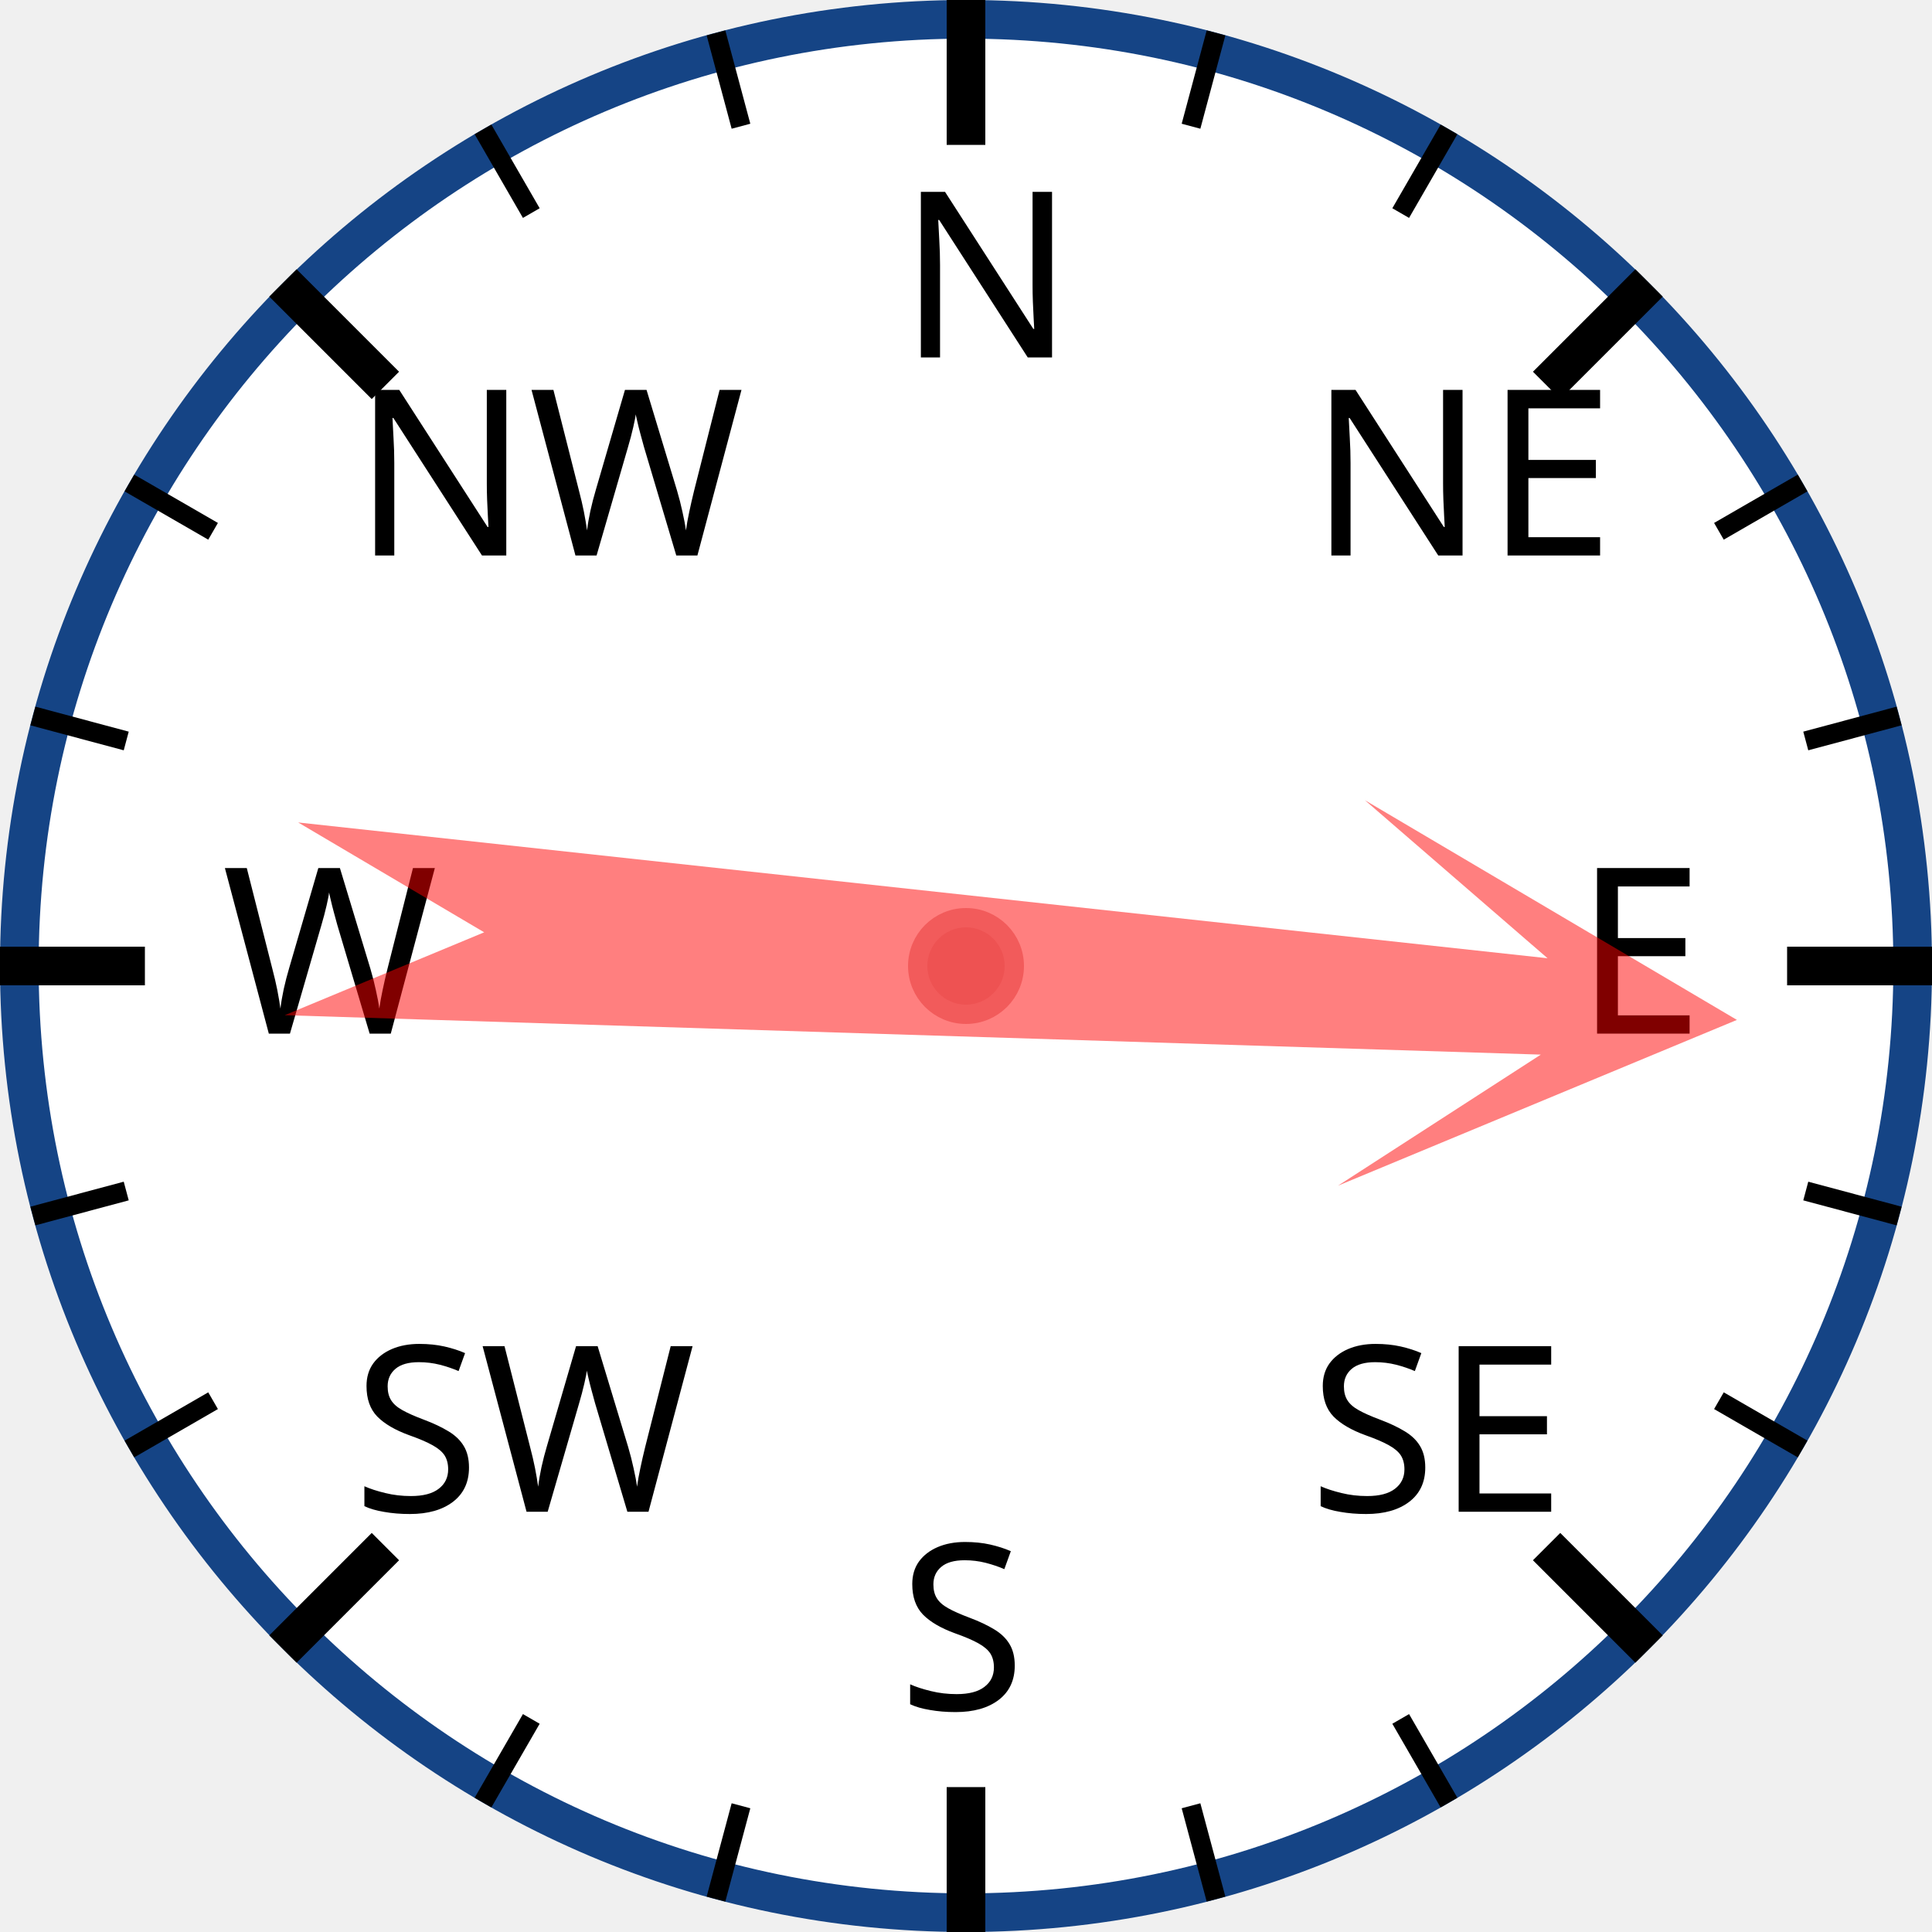
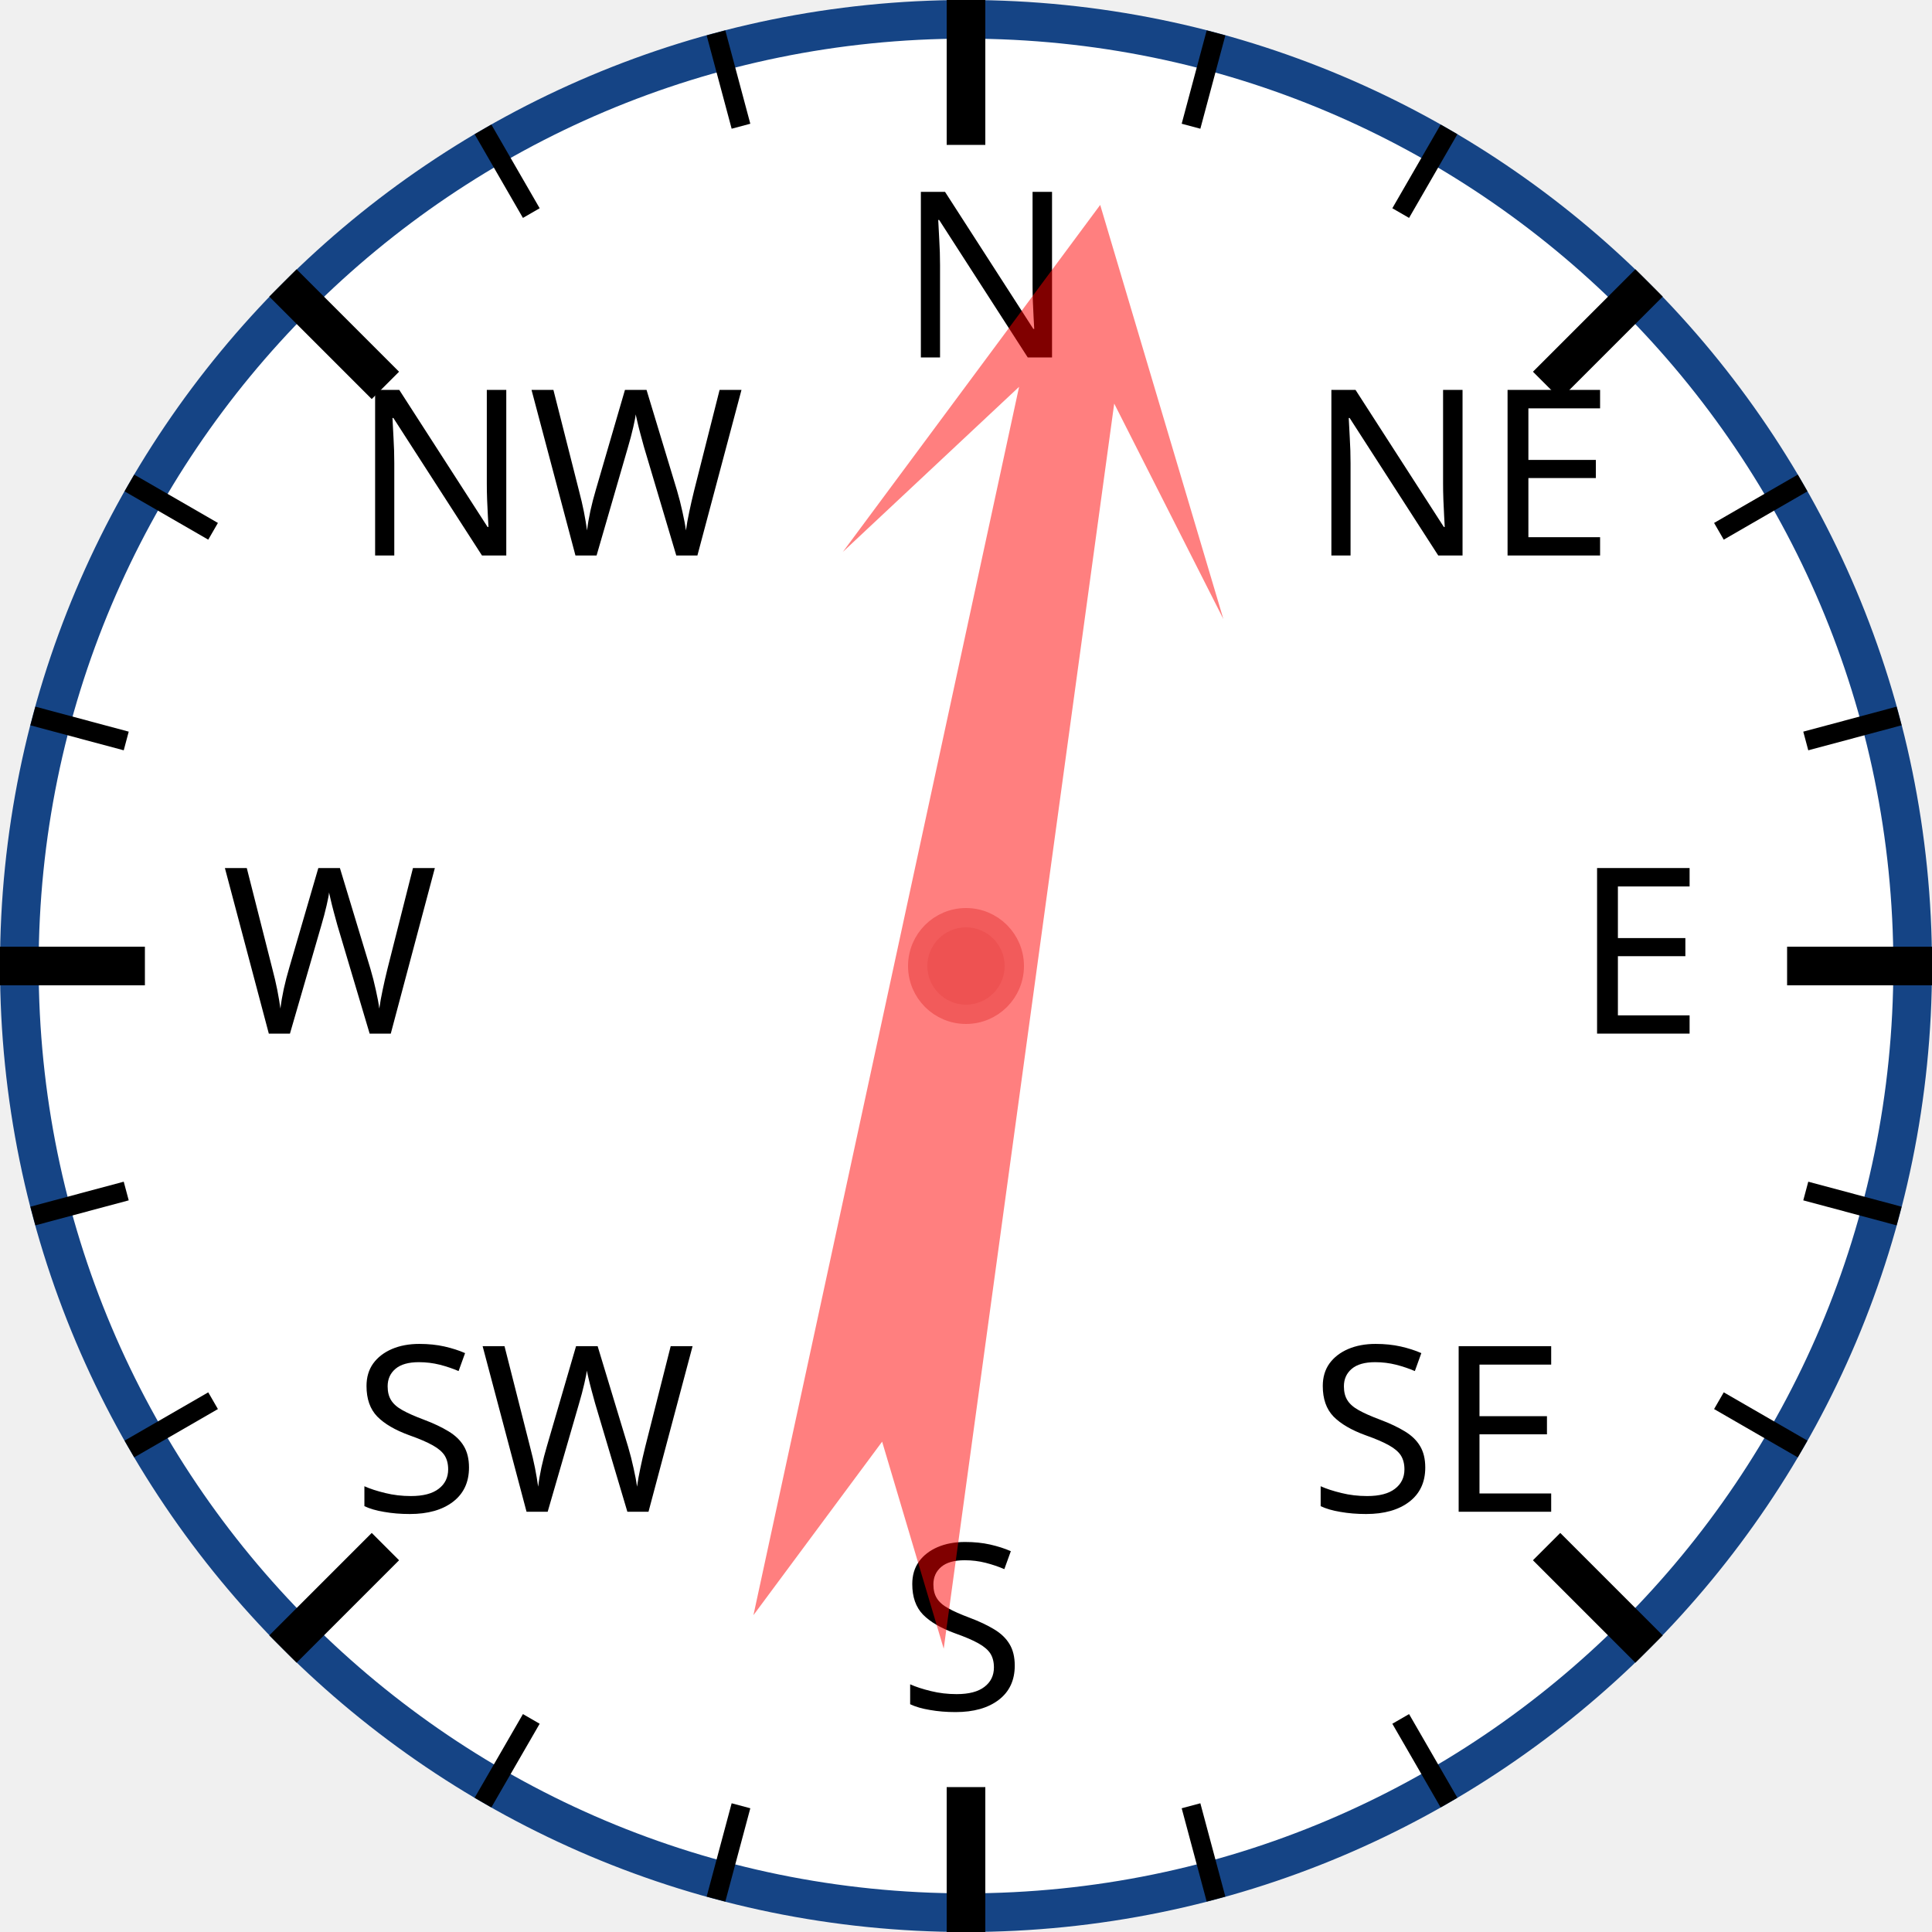
<svg xmlns="http://www.w3.org/2000/svg" width="120px" height="120px" viewBox="0 0 200 200">
  <circle cx="100" cy="100" r="98" style="fill: white; stroke: #154485; stroke-width: 4;" />
  <text x="93.0" y="37.0" style="font-family: sans-serif; font-size: 18pt;">N</text>
  <line x1="100.0" y1="0.0" x2="100.0" y2="15.0" style="stroke: black; stroke-width: 4;" />
  <line x1="74.118" y1="3.407" x2="76.706" y2="13.067" style="stroke: black; stroke-width: 2;" />
  <line x1="50" y1="13.397" x2="55" y2="22.058" style="stroke: black; stroke-width: 2;" />
  <text x="36.503" y="57.503" style="font-family: sans-serif; font-size: 18pt;">NW</text>
  <line x1="29.289" y1="29.289" x2="39.896" y2="39.896" style="stroke: black; stroke-width: 4;" />
  <line x1="13.397" y1="50" x2="22.058" y2="55" style="stroke: black; stroke-width: 2;" />
  <line x1="3.407" y1="74.118" x2="13.067" y2="76.706" style="stroke: black; stroke-width: 2;" />
  <text x="23.0" y="107.0" style="font-family: sans-serif; font-size: 18pt;">W</text>
  <line x1="0.0" y1="100.0" x2="15.0" y2="100.0" style="stroke: black; stroke-width: 4;" />
  <line x1="3.407" y1="125.882" x2="13.067" y2="123.294" style="stroke: black; stroke-width: 2;" />
  <line x1="13.397" y1="150" x2="22.058" y2="145" style="stroke: black; stroke-width: 2;" />
  <text x="36.503" y="156.497" style="font-family: sans-serif; font-size: 18pt;">SW</text>
  <line x1="29.289" y1="170.711" x2="39.896" y2="160.104" style="stroke: black; stroke-width: 4;" />
  <line x1="50" y1="186.603" x2="55" y2="177.942" style="stroke: black; stroke-width: 2;" />
  <line x1="74.118" y1="196.593" x2="76.706" y2="186.933" style="stroke: black; stroke-width: 2;" />
  <text x="93" y="177.0" style="font-family: sans-serif; font-size: 18pt;">S</text>
  <line x1="100" y1="200.0" x2="100" y2="185.0" style="stroke: black; stroke-width: 4;" />
  <line x1="125.882" y1="196.593" x2="123.294" y2="186.933" style="stroke: black; stroke-width: 2;" />
  <line x1="150.0" y1="186.603" x2="145.0" y2="177.942" style="stroke: black; stroke-width: 2;" />
  <text x="135.497" y="156.497" style="font-family: sans-serif; font-size: 18pt;">SE</text>
  <line x1="170.711" y1="170.711" x2="160.104" y2="160.104" style="stroke: black; stroke-width: 4;" />
  <line x1="186.603" y1="150" x2="177.942" y2="145" style="stroke: black; stroke-width: 2;" />
  <line x1="196.593" y1="125.882" x2="186.933" y2="123.294" style="stroke: black; stroke-width: 2;" />
  <text x="163.0" y="107" style="font-family: sans-serif; font-size: 18pt;">E</text>
  <line x1="200.0" y1="100" x2="185.0" y2="100" style="stroke: black; stroke-width: 4;" />
  <line x1="196.593" y1="74.118" x2="186.933" y2="76.706" style="stroke: black; stroke-width: 2;" />
  <line x1="186.603" y1="50" x2="177.942" y2="55" style="stroke: black; stroke-width: 2;" />
  <text x="135.497" y="57.503" style="font-family: sans-serif; font-size: 18pt;">NE</text>
  <line x1="170.711" y1="29.289" x2="160.104" y2="39.896" style="stroke: black; stroke-width: 4;" />
  <line x1="150" y1="13.397" x2="145" y2="22.058" style="stroke: black; stroke-width: 2;" />
  <line x1="125.882" y1="3.407" x2="123.294" y2="13.067" style="stroke: black; stroke-width: 2;" />
-   <polygon points="100 20 120 60 105 40 110 170 100 150 90 170 95 40 80 60" style="fill: red; fill-opacity: 0.5;" transform="rotate(94,100,100)" />
+   <polygon points="100 20 120 60 105 40 110 170 100 150 90 170 95 40 80 60" style="fill: red; fill-opacity: 0.5;" transform="rotate(10,100,100)" />
  <circle cx="100" cy="100" r="5" style="fill: #EE5252; stroke: #F25B5B; stroke-width: 2;" />
</svg>
